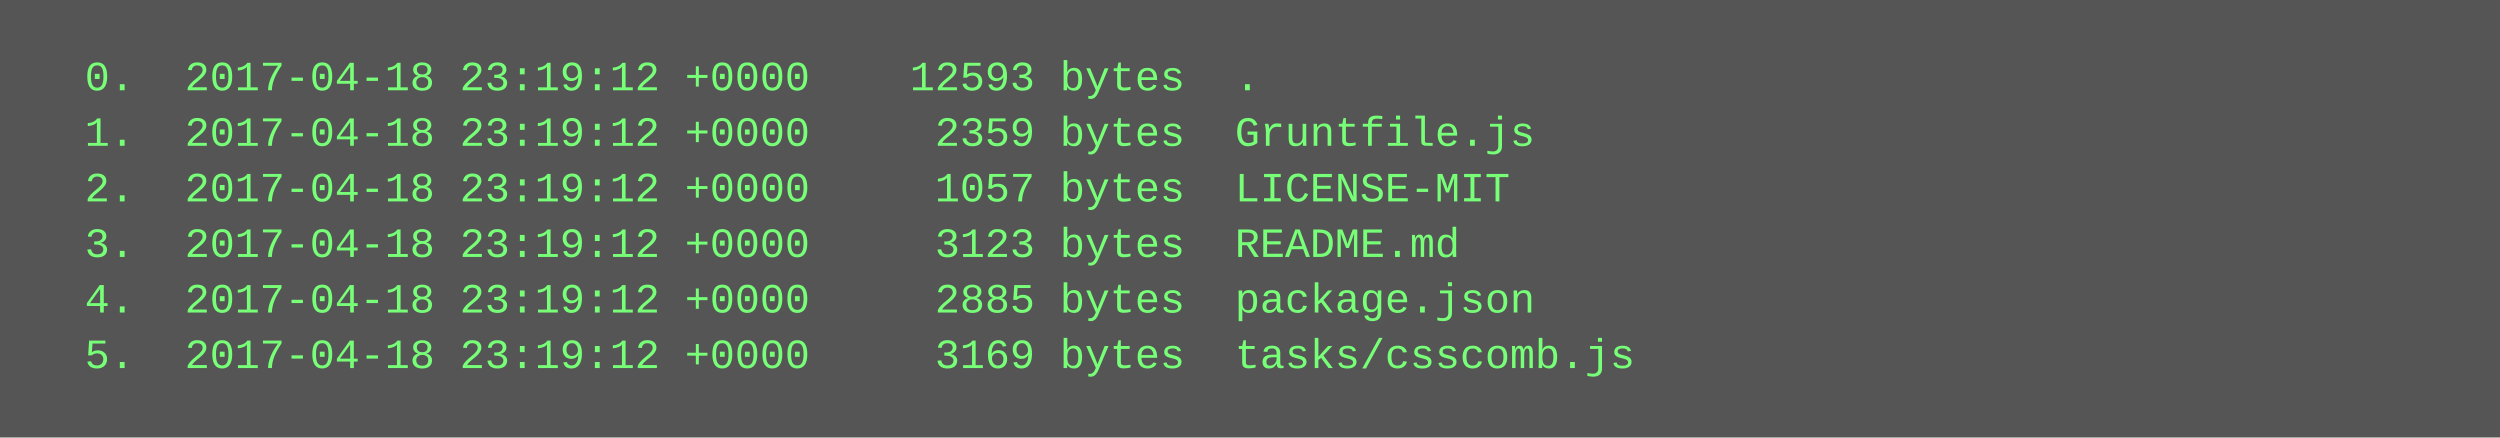
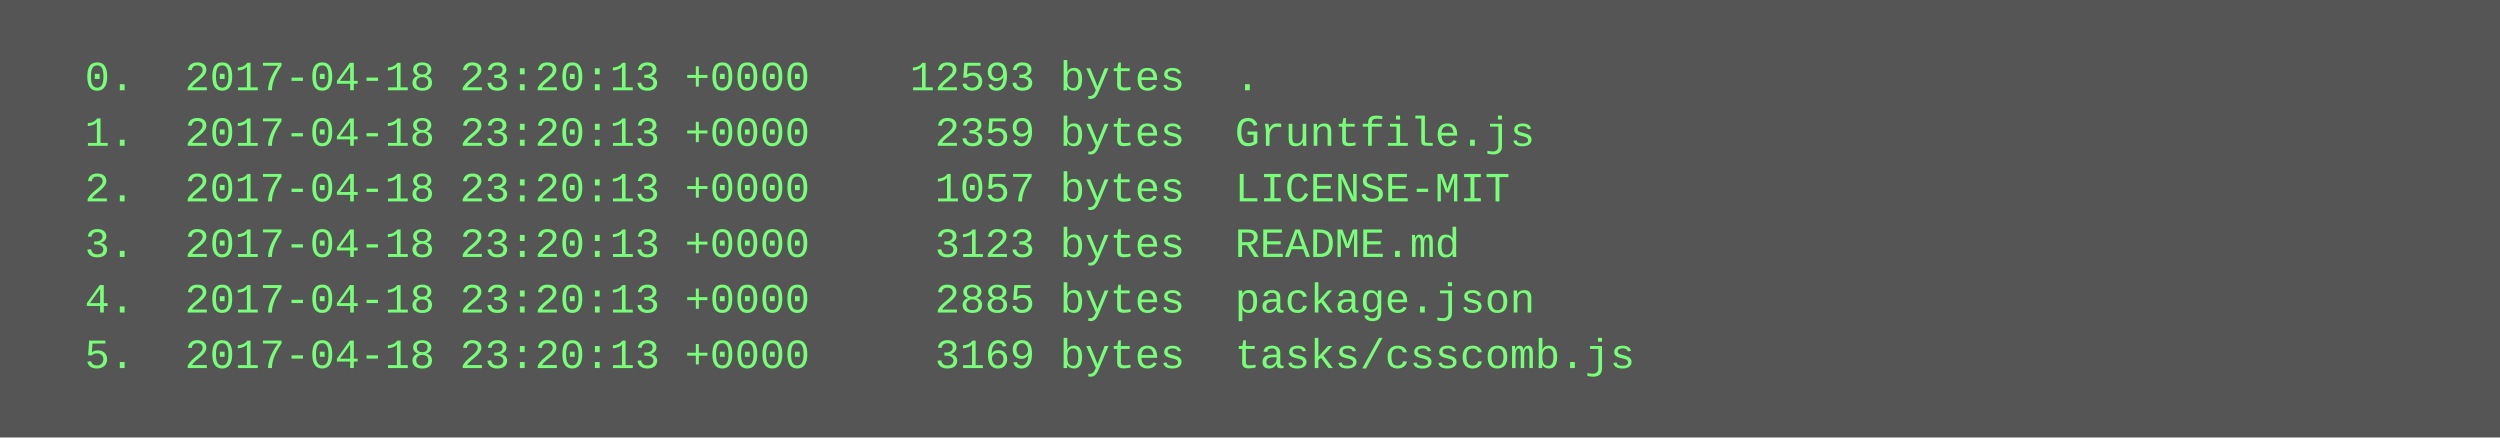
<svg xmlns="http://www.w3.org/2000/svg" height="126" width="720">
  <rect height="126" fill="#555" width="720" />
  <text fill="#7f7" font-family="Courier New" font-size="12" xml:space="preserve">
-     <tspan x="10" y="26">  0.  2017-04-18 23:19:12 +0000    12593 bytes  .</tspan>
-     <tspan x="10" y="42">  1.  2017-04-18 23:19:12 +0000     2359 bytes  Gruntfile.js</tspan>
-     <tspan x="10" y="58">  2.  2017-04-18 23:19:12 +0000     1057 bytes  LICENSE-MIT</tspan>
-     <tspan x="10" y="74">  3.  2017-04-18 23:19:12 +0000     3123 bytes  README.md</tspan>
-     <tspan x="10" y="90">  4.  2017-04-18 23:19:12 +0000     2885 bytes  package.json</tspan>
-     <tspan x="10" y="106">  5.  2017-04-18 23:19:12 +0000     3169 bytes  tasks/csscomb.js</tspan>
+     <tspan x="10" y="26">  0.  2017-04-18 23:20:13 +0000    12593 bytes  .</tspan>
+     <tspan x="10" y="42">  1.  2017-04-18 23:20:13 +0000     2359 bytes  Gruntfile.js</tspan>
+     <tspan x="10" y="58">  2.  2017-04-18 23:20:13 +0000     1057 bytes  LICENSE-MIT</tspan>
+     <tspan x="10" y="74">  3.  2017-04-18 23:20:13 +0000     3123 bytes  README.md</tspan>
+     <tspan x="10" y="90">  4.  2017-04-18 23:20:13 +0000     2885 bytes  package.json</tspan>
+     <tspan x="10" y="106">  5.  2017-04-18 23:20:13 +0000     3169 bytes  tasks/csscomb.js</tspan>
  </text>
</svg>
